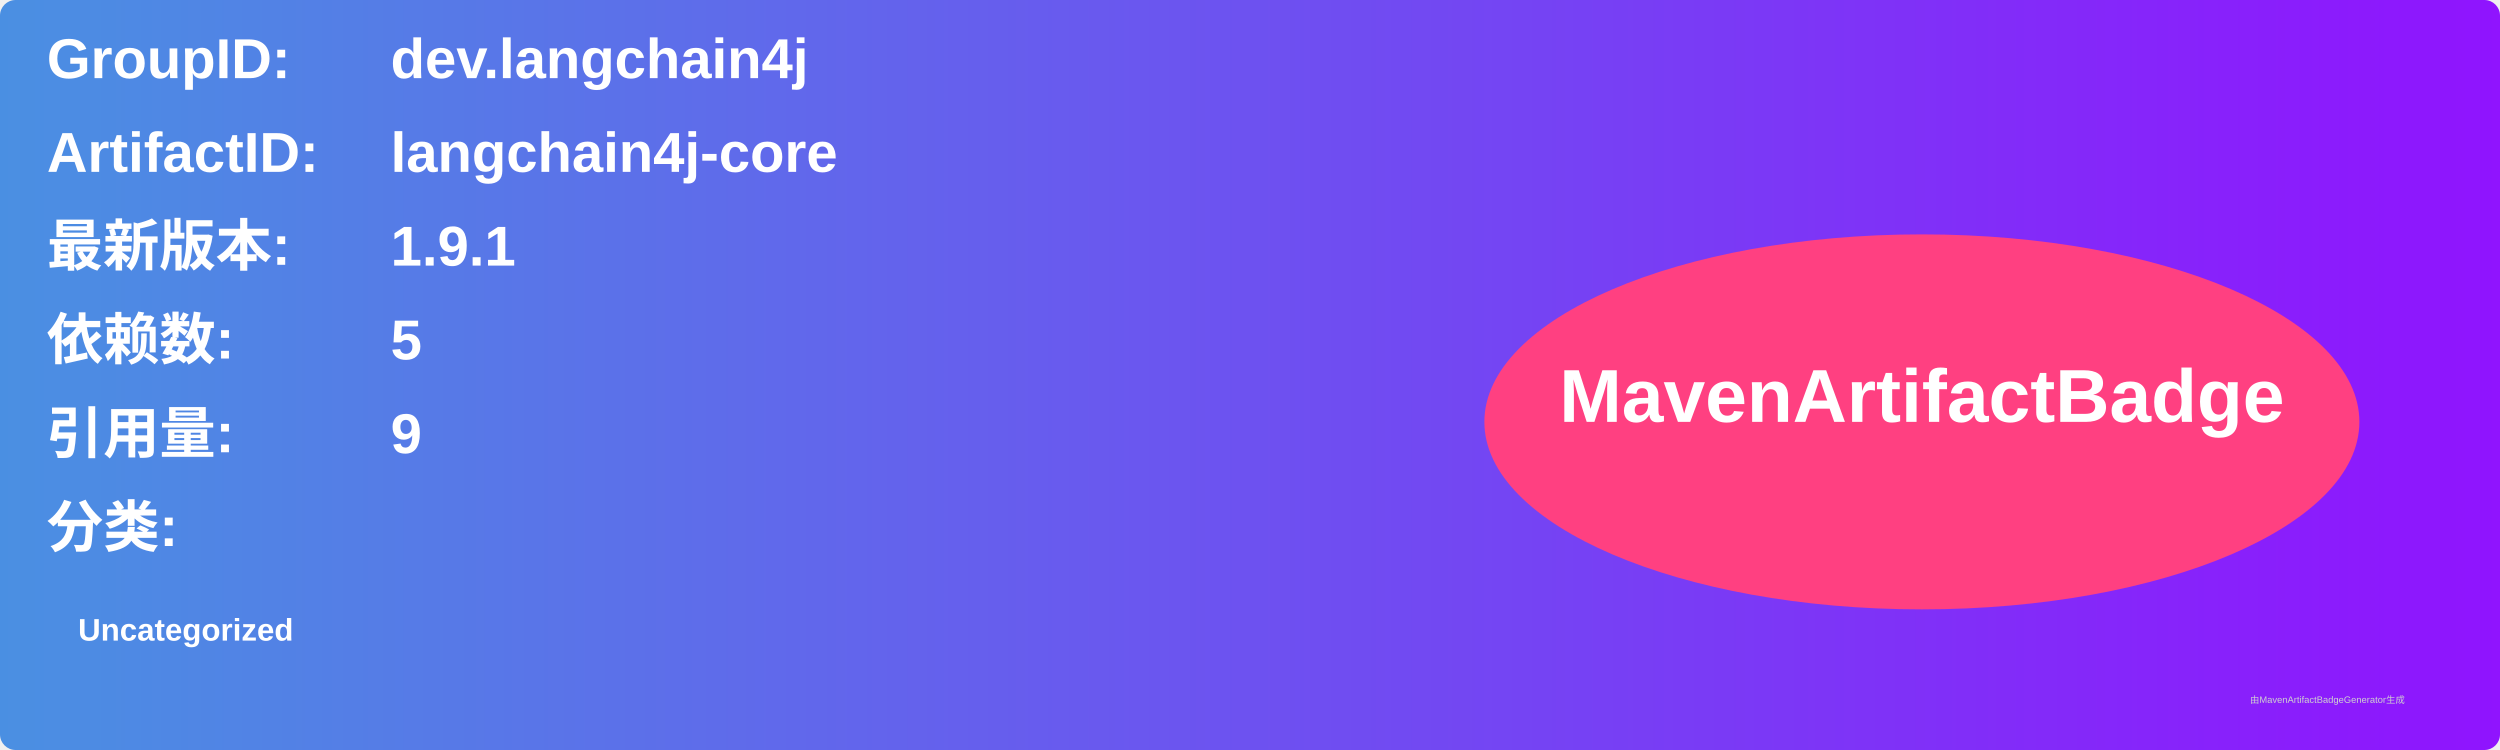
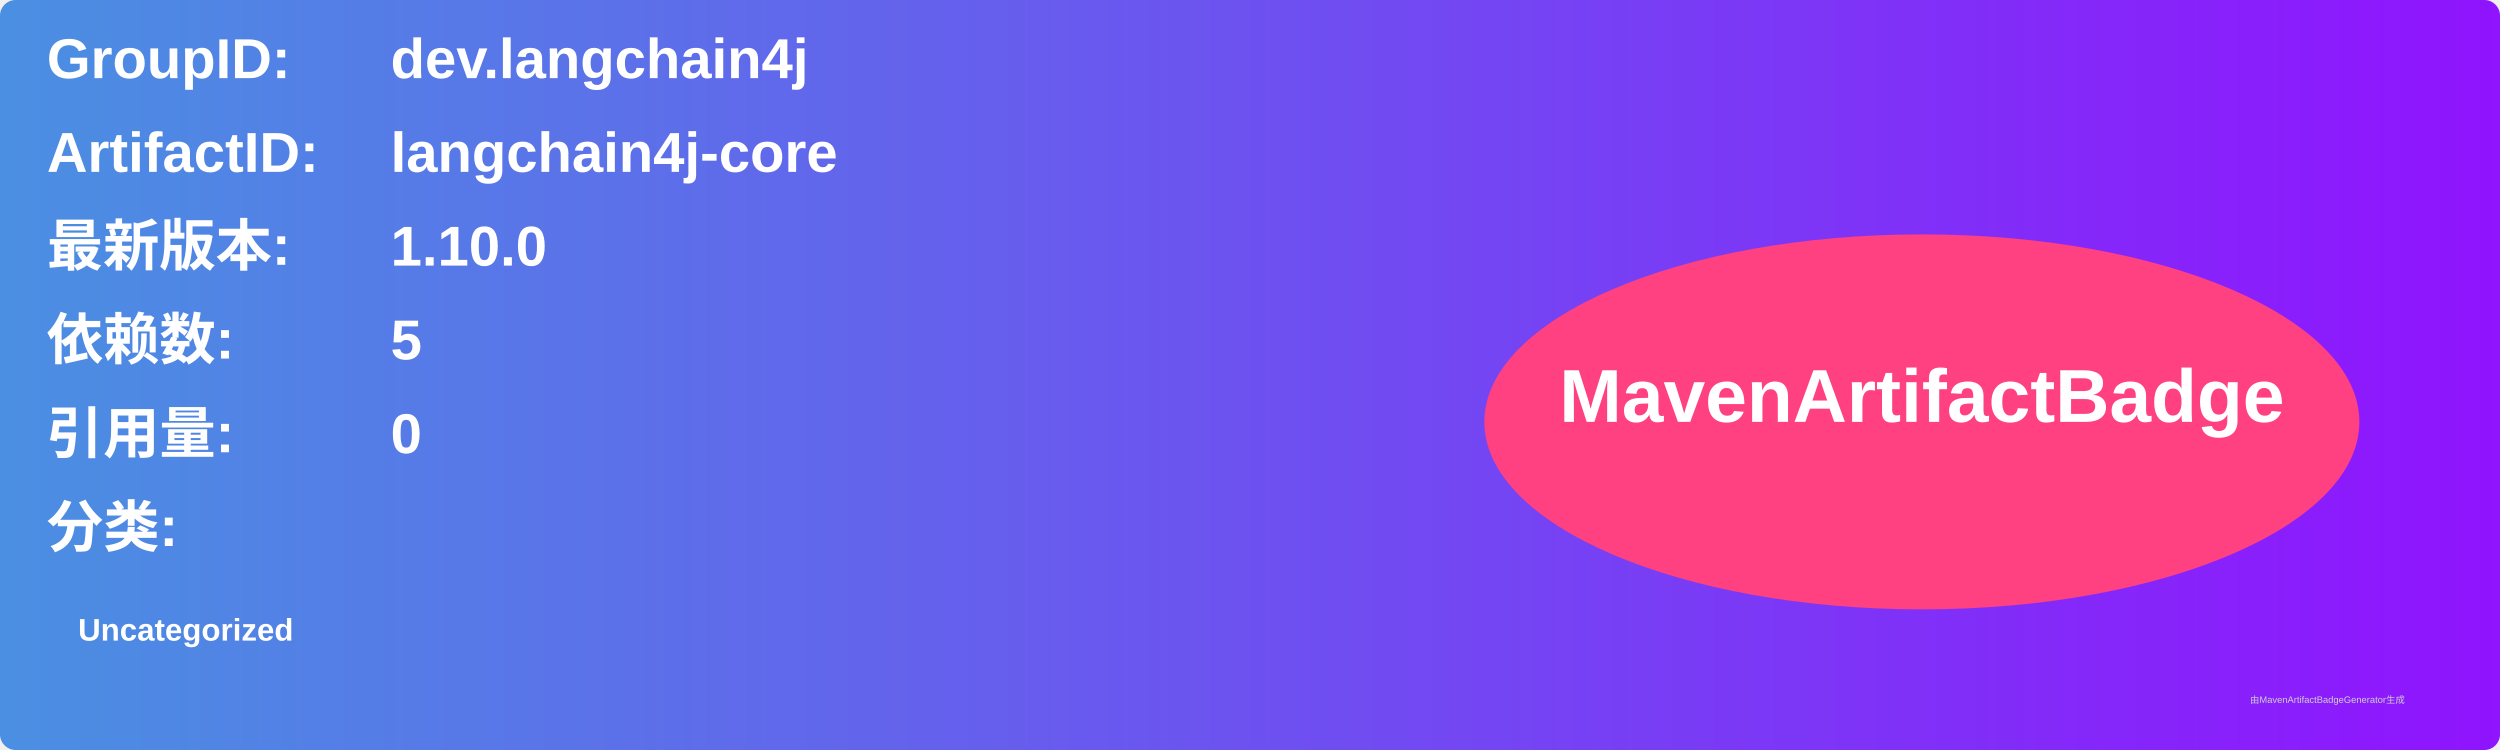
<svg xmlns="http://www.w3.org/2000/svg" width="800" height="240" viewBox="0 0 800 240">
  <linearGradient id="grad" x1="0%" y1="0%" x2="100%" y2="0%">
    <stop offset="0%" stop-color="#4a90e2" />
    <stop offset="100%" stop-color="#9013fe" />
  </linearGradient>
  <rect width="100%" height="100%" rx="5" ry="5" fill="url(#grad)" />
  <g transform="translate(15, 15)">
    <text x="0" y="10" font-family="Arial" font-size="18" fill="white" font-weight="bold" width="260">GroupID:</text>
    <text x="110" y="10" font-family="Arial" font-size="18" fill="white" font-weight="bold" width="460">dev.langchain4j</text>
    <text x="0" y="40" font-family="Arial" font-size="18" fill="white" font-weight="bold" width="260">ArtifactID:</text>
    <text x="110" y="40" font-family="Arial" font-size="18" fill="white" font-weight="bold" width="460">langchain4j-core</text>
    <text x="0" y="70" font-family="Arial" font-size="18" fill="white" font-weight="bold">最新版本:</text>
    <text x="110" y="70" font-family="Arial" font-size="18" fill="white" font-weight="bold">
-       <tspan font-weight="bold">1.9.1</tspan>
+       <tspan font-weight="bold">1.10.0</tspan>
    </text>
    <text x="0" y="100" font-family="Arial" font-size="18" fill="white" font-weight="bold">依赖数: </text>
    <text x="110" y="100" font-family="Arial" font-size="18" fill="white">
      <tspan font-weight="bold">5</tspan>
    </text>
    <text x="0" y="130" font-family="Arial" font-size="18" fill="white" font-weight="bold">引用量: </text>
    <text x="110" y="130" font-family="Arial" font-size="18" fill="white">
-       <tspan font-weight="bold">9</tspan>
+       <tspan font-weight="bold">0</tspan>
    </text>
    <text x="0" y="160" font-family="Arial" font-size="18" fill="white" font-weight="bold">分类:</text>
    <text x="10" y="190" font-family="Arial" font-size="10" fill="white">
      <tspan font-weight="bold">Uncategorized</tspan>
    </text>
    <ellipse cx="600" cy="120" rx="140" ry="60" fill="#ff4081" />
    <text x="600" y="120" text-anchor="middle" font-family="Arial" font-size="24" fill="white" font-weight="bold">MavenArtifactBadge</text>
  </g>
  <text x="720" y="225" font-family="Arial" font-size="3" fill="#d0d0d0">由MavenArtifactBadgeGenerator生成</text>
</svg>
